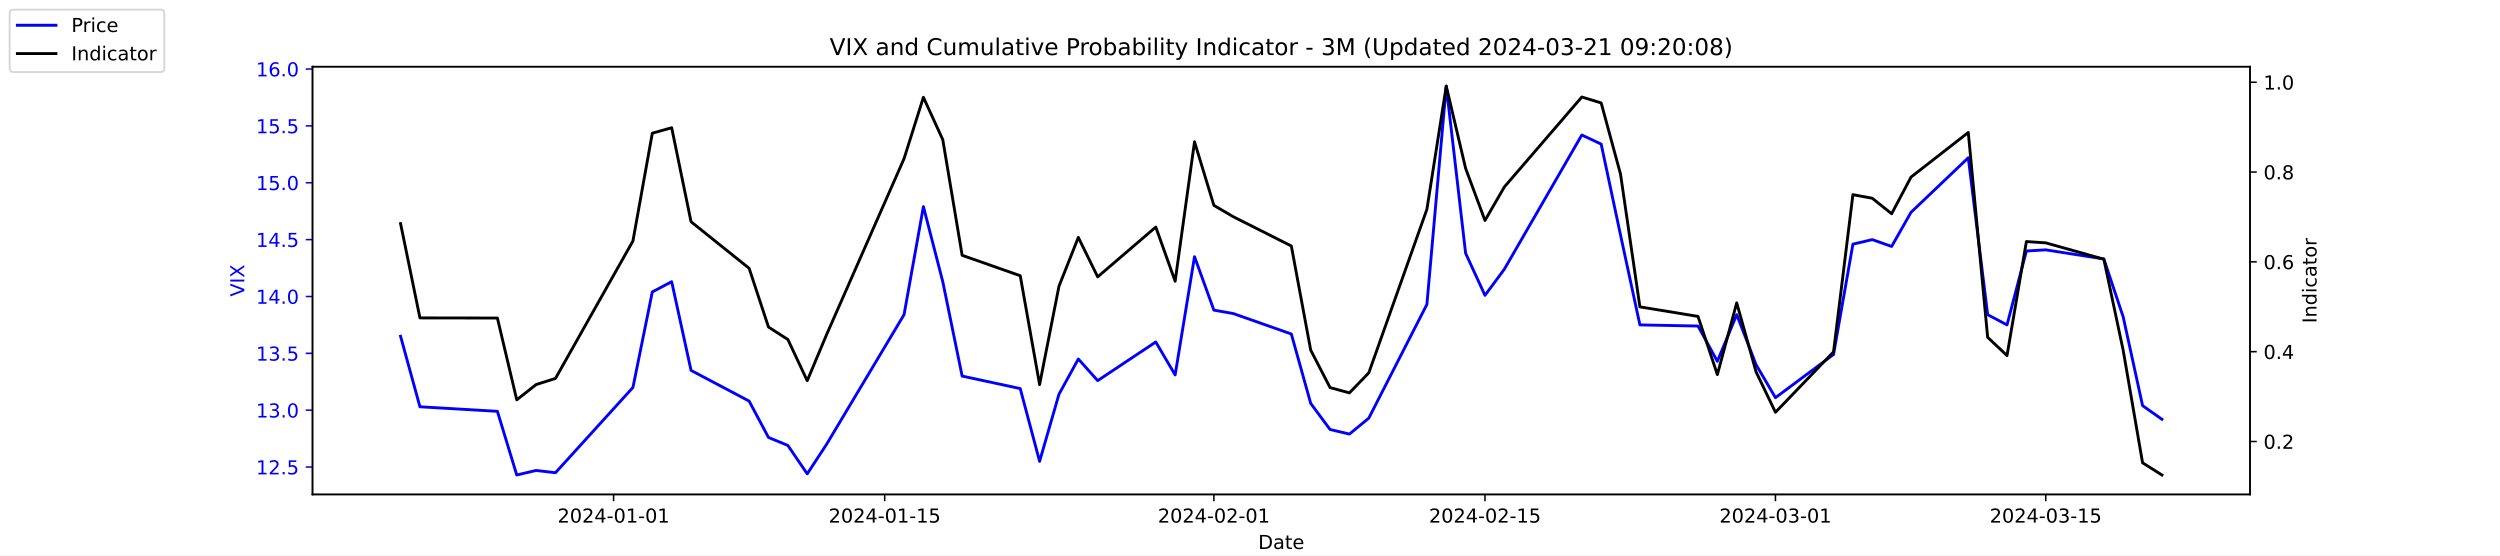
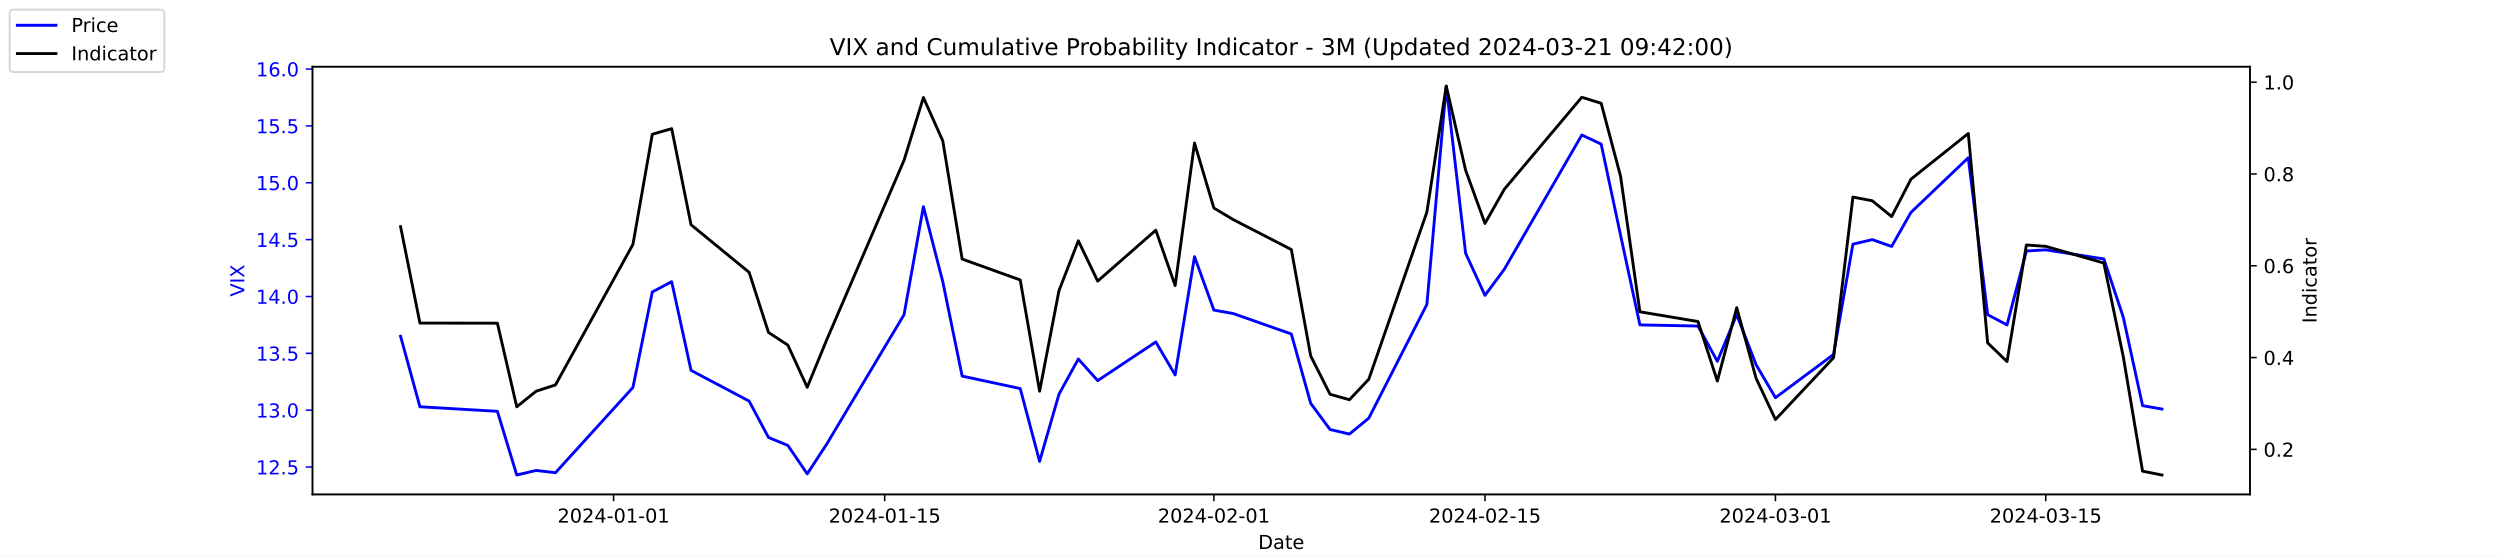
<svg xmlns="http://www.w3.org/2000/svg" xmlns:xlink="http://www.w3.org/1999/xlink" width="1296pt" height="288pt" viewBox="0 0 1296 288" version="1.1">
  <defs>
    <style type="text/css">*{stroke-linejoin: round; stroke-linecap: butt}</style>
  </defs>
  <g id="figure_1">
    <g id="patch_1">
      <path d="M 0 288  L 1296 288  L 1296 0  L 0 0  z " style="fill: #ffffff" />
    </g>
    <g id="axes_1">
      <g id="patch_2">
        <path d="M 162 256.32  L 1166.4 256.32  L 1166.4 34.56  L 162 34.56  z " style="fill: #ffffff" />
      </g>
      <g id="matplotlib.axis_1">
        <g id="xtick_1">
          <g id="line2d_1">
            <defs>
-               <path id="m953cff35b8" d="M 0 0  L 0 3.5  " style="stroke: #000000; stroke-width: 0.8" />
+               <path id="me29edd6272" d="M 0 0  L 0 3.5  " style="stroke: #000000; stroke-width: 0.8" />
            </defs>
            <g>
-               <use xlink:href="#m953cff35b8" x="318.079" y="256.32" style="stroke: #000000; stroke-width: 0.8" />
+               <use xlink:href="#me29edd6272" x="318.079" y="256.32" style="stroke: #000000; stroke-width: 0.8" />
            </g>
          </g>
          <g id="text_1">
            <g transform="translate(289.0209 270.9184) scale(0.1 -0.1)">
              <defs>
                <path id="DejaVuSans-32" d="M 1228 531  L 3431 531  L 3431 0  L 469 0  L 469 531  Q 828 903 1448 1529  Q 2069 2156 2228 2338  Q 2531 2678 2651 2914  Q 2772 3150 2772 3378  Q 2772 3750 2511 3984  Q 2250 4219 1831 4219  Q 1534 4219 1204 4116  Q 875 4013 500 3803  L 500 4441  Q 881 4594 1212 4672  Q 1544 4750 1819 4750  Q 2544 4750 2975 4387  Q 3406 4025 3406 3419  Q 3406 3131 3298 2873  Q 3191 2616 2906 2266  Q 2828 2175 2409 1742  Q 1991 1309 1228 531  z " transform="scale(0.015625)" />
                <path id="DejaVuSans-30" d="M 2034 4250  Q 1547 4250 1301 3770  Q 1056 3291 1056 2328  Q 1056 1369 1301 889  Q 1547 409 2034 409  Q 2525 409 2770 889  Q 3016 1369 3016 2328  Q 3016 3291 2770 3770  Q 2525 4250 2034 4250  z M 2034 4750  Q 2819 4750 3233 4129  Q 3647 3509 3647 2328  Q 3647 1150 3233 529  Q 2819 -91 2034 -91  Q 1250 -91 836 529  Q 422 1150 422 2328  Q 422 3509 836 4129  Q 1250 4750 2034 4750  z " transform="scale(0.015625)" />
                <path id="DejaVuSans-34" d="M 2419 4116  L 825 1625  L 2419 1625  L 2419 4116  z M 2253 4666  L 3047 4666  L 3047 1625  L 3713 1625  L 3713 1100  L 3047 1100  L 3047 0  L 2419 0  L 2419 1100  L 313 1100  L 313 1709  L 2253 4666  z " transform="scale(0.015625)" />
                <path id="DejaVuSans-2d" d="M 313 2009  L 1997 2009  L 1997 1497  L 313 1497  L 313 2009  z " transform="scale(0.015625)" />
                <path id="DejaVuSans-31" d="M 794 531  L 1825 531  L 1825 4091  L 703 3866  L 703 4441  L 1819 4666  L 2450 4666  L 2450 531  L 3481 531  L 3481 0  L 794 0  L 794 531  z " transform="scale(0.015625)" />
              </defs>
              <use xlink:href="#DejaVuSans-32" />
              <use xlink:href="#DejaVuSans-30" x="63.623" />
              <use xlink:href="#DejaVuSans-32" x="127.246" />
              <use xlink:href="#DejaVuSans-34" x="190.869" />
              <use xlink:href="#DejaVuSans-2d" x="254.492" />
              <use xlink:href="#DejaVuSans-30" x="290.576" />
              <use xlink:href="#DejaVuSans-31" x="354.199" />
              <use xlink:href="#DejaVuSans-2d" x="417.822" />
              <use xlink:href="#DejaVuSans-30" x="453.906" />
              <use xlink:href="#DejaVuSans-31" x="517.529" />
            </g>
          </g>
        </g>
        <g id="xtick_2">
          <g id="line2d_2">
            <g>
-               <use xlink:href="#m953cff35b8" x="458.619" y="256.32" style="stroke: #000000; stroke-width: 0.8" />
+               <use xlink:href="#me29edd6272" x="458.619" y="256.32" style="stroke: #000000; stroke-width: 0.8" />
            </g>
          </g>
          <g id="text_2">
            <g transform="translate(429.5608 270.9184) scale(0.1 -0.1)">
              <defs>
                <path id="DejaVuSans-35" d="M 691 4666  L 3169 4666  L 3169 4134  L 1269 4134  L 1269 2991  Q 1406 3038 1543 3061  Q 1681 3084 1819 3084  Q 2600 3084 3056 2656  Q 3513 2228 3513 1497  Q 3513 744 3044 326  Q 2575 -91 1722 -91  Q 1428 -91 1123 -41  Q 819 9 494 109  L 494 744  Q 775 591 1075 516  Q 1375 441 1709 441  Q 2250 441 2565 725  Q 2881 1009 2881 1497  Q 2881 1984 2565 2268  Q 2250 2553 1709 2553  Q 1456 2553 1204 2497  Q 953 2441 691 2322  L 691 4666  z " transform="scale(0.015625)" />
              </defs>
              <use xlink:href="#DejaVuSans-32" />
              <use xlink:href="#DejaVuSans-30" x="63.623" />
              <use xlink:href="#DejaVuSans-32" x="127.246" />
              <use xlink:href="#DejaVuSans-34" x="190.869" />
              <use xlink:href="#DejaVuSans-2d" x="254.492" />
              <use xlink:href="#DejaVuSans-30" x="290.576" />
              <use xlink:href="#DejaVuSans-31" x="354.199" />
              <use xlink:href="#DejaVuSans-2d" x="417.822" />
              <use xlink:href="#DejaVuSans-31" x="453.906" />
              <use xlink:href="#DejaVuSans-35" x="517.529" />
            </g>
          </g>
        </g>
        <g id="xtick_3">
          <g id="line2d_3">
            <g>
-               <use xlink:href="#m953cff35b8" x="629.274" y="256.32" style="stroke: #000000; stroke-width: 0.8" />
+               <use xlink:href="#me29edd6272" x="629.274" y="256.32" style="stroke: #000000; stroke-width: 0.8" />
            </g>
          </g>
          <g id="text_3">
            <g transform="translate(600.2164 270.9184) scale(0.1 -0.1)">
              <use xlink:href="#DejaVuSans-32" />
              <use xlink:href="#DejaVuSans-30" x="63.623" />
              <use xlink:href="#DejaVuSans-32" x="127.246" />
              <use xlink:href="#DejaVuSans-34" x="190.869" />
              <use xlink:href="#DejaVuSans-2d" x="254.492" />
              <use xlink:href="#DejaVuSans-30" x="290.576" />
              <use xlink:href="#DejaVuSans-32" x="354.199" />
              <use xlink:href="#DejaVuSans-2d" x="417.822" />
              <use xlink:href="#DejaVuSans-30" x="453.906" />
              <use xlink:href="#DejaVuSans-31" x="517.529" />
            </g>
          </g>
        </g>
        <g id="xtick_4">
          <g id="line2d_4">
            <g>
-               <use xlink:href="#m953cff35b8" x="769.814" y="256.32" style="stroke: #000000; stroke-width: 0.8" />
+               <use xlink:href="#me29edd6272" x="769.814" y="256.32" style="stroke: #000000; stroke-width: 0.8" />
            </g>
          </g>
          <g id="text_4">
            <g transform="translate(740.7562 270.9184) scale(0.1 -0.1)">
              <use xlink:href="#DejaVuSans-32" />
              <use xlink:href="#DejaVuSans-30" x="63.623" />
              <use xlink:href="#DejaVuSans-32" x="127.246" />
              <use xlink:href="#DejaVuSans-34" x="190.869" />
              <use xlink:href="#DejaVuSans-2d" x="254.492" />
              <use xlink:href="#DejaVuSans-30" x="290.576" />
              <use xlink:href="#DejaVuSans-32" x="354.199" />
              <use xlink:href="#DejaVuSans-2d" x="417.822" />
              <use xlink:href="#DejaVuSans-31" x="453.906" />
              <use xlink:href="#DejaVuSans-35" x="517.529" />
            </g>
          </g>
        </g>
        <g id="xtick_5">
          <g id="line2d_5">
            <g>
-               <use xlink:href="#m953cff35b8" x="920.392" y="256.32" style="stroke: #000000; stroke-width: 0.8" />
+               <use xlink:href="#me29edd6272" x="920.392" y="256.32" style="stroke: #000000; stroke-width: 0.8" />
            </g>
          </g>
          <g id="text_5">
            <g transform="translate(891.3347 270.9184) scale(0.1 -0.1)">
              <defs>
                <path id="DejaVuSans-33" d="M 2597 2516  Q 3050 2419 3304 2112  Q 3559 1806 3559 1356  Q 3559 666 3084 287  Q 2609 -91 1734 -91  Q 1441 -91 1130 -33  Q 819 25 488 141  L 488 750  Q 750 597 1062 519  Q 1375 441 1716 441  Q 2309 441 2620 675  Q 2931 909 2931 1356  Q 2931 1769 2642 2001  Q 2353 2234 1838 2234  L 1294 2234  L 1294 2753  L 1863 2753  Q 2328 2753 2575 2939  Q 2822 3125 2822 3475  Q 2822 3834 2567 4026  Q 2313 4219 1838 4219  Q 1578 4219 1281 4162  Q 984 4106 628 3988  L 628 4550  Q 988 4650 1302 4700  Q 1616 4750 1894 4750  Q 2613 4750 3031 4423  Q 3450 4097 3450 3541  Q 3450 3153 3228 2886  Q 3006 2619 2597 2516  z " transform="scale(0.015625)" />
              </defs>
              <use xlink:href="#DejaVuSans-32" />
              <use xlink:href="#DejaVuSans-30" x="63.623" />
              <use xlink:href="#DejaVuSans-32" x="127.246" />
              <use xlink:href="#DejaVuSans-34" x="190.869" />
              <use xlink:href="#DejaVuSans-2d" x="254.492" />
              <use xlink:href="#DejaVuSans-30" x="290.576" />
              <use xlink:href="#DejaVuSans-33" x="354.199" />
              <use xlink:href="#DejaVuSans-2d" x="417.822" />
              <use xlink:href="#DejaVuSans-30" x="453.906" />
              <use xlink:href="#DejaVuSans-31" x="517.529" />
            </g>
          </g>
        </g>
        <g id="xtick_6">
          <g id="line2d_6">
            <g>
-               <use xlink:href="#m953cff35b8" x="1060.514" y="256.32" style="stroke: #000000; stroke-width: 0.8" />
+               <use xlink:href="#me29edd6272" x="1060.514" y="256.32" style="stroke: #000000; stroke-width: 0.8" />
            </g>
          </g>
          <g id="text_6">
            <g transform="translate(1031.456 270.9184) scale(0.1 -0.1)">
              <use xlink:href="#DejaVuSans-32" />
              <use xlink:href="#DejaVuSans-30" x="63.623" />
              <use xlink:href="#DejaVuSans-32" x="127.246" />
              <use xlink:href="#DejaVuSans-34" x="190.869" />
              <use xlink:href="#DejaVuSans-2d" x="254.492" />
              <use xlink:href="#DejaVuSans-30" x="290.576" />
              <use xlink:href="#DejaVuSans-33" x="354.199" />
              <use xlink:href="#DejaVuSans-2d" x="417.822" />
              <use xlink:href="#DejaVuSans-31" x="453.906" />
              <use xlink:href="#DejaVuSans-35" x="517.529" />
            </g>
          </g>
        </g>
        <g id="text_7">
          <g transform="translate(652.2492 284.5966) scale(0.1 -0.1)">
            <defs>
              <path id="DejaVuSans-44" d="M 1259 4147  L 1259 519  L 2022 519  Q 2988 519 3436 956  Q 3884 1394 3884 2338  Q 3884 3275 3436 3711  Q 2988 4147 2022 4147  L 1259 4147  z M 628 4666  L 1925 4666  Q 3281 4666 3915 4102  Q 4550 3538 4550 2338  Q 4550 1131 3912 565  Q 3275 0 1925 0  L 628 0  L 628 4666  z " transform="scale(0.015625)" />
              <path id="DejaVuSans-61" d="M 2194 1759  Q 1497 1759 1228 1600  Q 959 1441 959 1056  Q 959 750 1161 570  Q 1363 391 1709 391  Q 2188 391 2477 730  Q 2766 1069 2766 1631  L 2766 1759  L 2194 1759  z M 3341 1997  L 3341 0  L 2766 0  L 2766 531  Q 2569 213 2275 61  Q 1981 -91 1556 -91  Q 1019 -91 701 211  Q 384 513 384 1019  Q 384 1609 779 1909  Q 1175 2209 1959 2209  L 2766 2209  L 2766 2266  Q 2766 2663 2505 2880  Q 2244 3097 1772 3097  Q 1472 3097 1187 3025  Q 903 2953 641 2809  L 641 3341  Q 956 3463 1253 3523  Q 1550 3584 1831 3584  Q 2591 3584 2966 3190  Q 3341 2797 3341 1997  z " transform="scale(0.015625)" />
              <path id="DejaVuSans-74" d="M 1172 4494  L 1172 3500  L 2356 3500  L 2356 3053  L 1172 3053  L 1172 1153  Q 1172 725 1289 603  Q 1406 481 1766 481  L 2356 481  L 2356 0  L 1766 0  Q 1100 0 847 248  Q 594 497 594 1153  L 594 3053  L 172 3053  L 172 3500  L 594 3500  L 594 4494  L 1172 4494  z " transform="scale(0.015625)" />
              <path id="DejaVuSans-65" d="M 3597 1894  L 3597 1613  L 953 1613  Q 991 1019 1311 708  Q 1631 397 2203 397  Q 2534 397 2845 478  Q 3156 559 3463 722  L 3463 178  Q 3153 47 2828 -22  Q 2503 -91 2169 -91  Q 1331 -91 842 396  Q 353 884 353 1716  Q 353 2575 817 3079  Q 1281 3584 2069 3584  Q 2775 3584 3186 3129  Q 3597 2675 3597 1894  z M 3022 2063  Q 3016 2534 2758 2815  Q 2500 3097 2075 3097  Q 1594 3097 1305 2825  Q 1016 2553 972 2059  L 3022 2063  z " transform="scale(0.015625)" />
            </defs>
            <use xlink:href="#DejaVuSans-44" />
            <use xlink:href="#DejaVuSans-61" x="77.002" />
            <use xlink:href="#DejaVuSans-74" x="138.281" />
            <use xlink:href="#DejaVuSans-65" x="177.49" />
          </g>
        </g>
      </g>
      <g id="matplotlib.axis_2">
        <g id="ytick_1">
          <g id="line2d_7">
            <defs>
-               <path id="mdbc62cda17" d="M 0 0  L -3.5 0  " style="stroke: #0000ff; stroke-width: 0.8" />
+               <path id="mc5db7ce565" d="M 0 0  L -3.5 0  " style="stroke: #0000ff; stroke-width: 0.8" />
            </defs>
            <g>
-               <use xlink:href="#mdbc62cda17" x="162" y="242.114" style="fill: #0000ff; stroke: #0000ff; stroke-width: 0.8" />
+               <use xlink:href="#mc5db7ce565" x="162" y="242.114" style="fill: #0000ff; stroke: #0000ff; stroke-width: 0.8" />
            </g>
          </g>
          <g id="text_8">
            <g style="fill: #0000ff" transform="translate(132.7344 245.9129) scale(0.1 -0.1)">
              <defs>
                <path id="DejaVuSans-2e" d="M 684 794  L 1344 794  L 1344 0  L 684 0  L 684 794  z " transform="scale(0.015625)" />
              </defs>
              <use xlink:href="#DejaVuSans-31" />
              <use xlink:href="#DejaVuSans-32" x="63.623" />
              <use xlink:href="#DejaVuSans-2e" x="127.246" />
              <use xlink:href="#DejaVuSans-35" x="159.033" />
            </g>
          </g>
        </g>
        <g id="ytick_2">
          <g id="line2d_8">
            <g>
-               <use xlink:href="#mdbc62cda17" x="162" y="212.64" style="fill: #0000ff; stroke: #0000ff; stroke-width: 0.8" />
+               <use xlink:href="#mc5db7ce565" x="162" y="212.64" style="fill: #0000ff; stroke: #0000ff; stroke-width: 0.8" />
            </g>
          </g>
          <g id="text_9">
            <g style="fill: #0000ff" transform="translate(132.7344 216.4392) scale(0.1 -0.1)">
              <use xlink:href="#DejaVuSans-31" />
              <use xlink:href="#DejaVuSans-33" x="63.623" />
              <use xlink:href="#DejaVuSans-2e" x="127.246" />
              <use xlink:href="#DejaVuSans-30" x="159.033" />
            </g>
          </g>
        </g>
        <g id="ytick_3">
          <g id="line2d_9">
            <g>
-               <use xlink:href="#mdbc62cda17" x="162" y="183.166" style="fill: #0000ff; stroke: #0000ff; stroke-width: 0.8" />
+               <use xlink:href="#mc5db7ce565" x="162" y="183.166" style="fill: #0000ff; stroke: #0000ff; stroke-width: 0.8" />
            </g>
          </g>
          <g id="text_10">
            <g style="fill: #0000ff" transform="translate(132.7344 186.9656) scale(0.1 -0.1)">
              <use xlink:href="#DejaVuSans-31" />
              <use xlink:href="#DejaVuSans-33" x="63.623" />
              <use xlink:href="#DejaVuSans-2e" x="127.246" />
              <use xlink:href="#DejaVuSans-35" x="159.033" />
            </g>
          </g>
        </g>
        <g id="ytick_4">
          <g id="line2d_10">
            <g>
-               <use xlink:href="#mdbc62cda17" x="162" y="153.693" style="fill: #0000ff; stroke: #0000ff; stroke-width: 0.8" />
+               <use xlink:href="#mc5db7ce565" x="162" y="153.693" style="fill: #0000ff; stroke: #0000ff; stroke-width: 0.8" />
            </g>
          </g>
          <g id="text_11">
            <g style="fill: #0000ff" transform="translate(132.7344 157.4919) scale(0.1 -0.1)">
              <use xlink:href="#DejaVuSans-31" />
              <use xlink:href="#DejaVuSans-34" x="63.623" />
              <use xlink:href="#DejaVuSans-2e" x="127.246" />
              <use xlink:href="#DejaVuSans-30" x="159.033" />
            </g>
          </g>
        </g>
        <g id="ytick_5">
          <g id="line2d_11">
            <g>
-               <use xlink:href="#mdbc62cda17" x="162" y="124.219" style="fill: #0000ff; stroke: #0000ff; stroke-width: 0.8" />
+               <use xlink:href="#mc5db7ce565" x="162" y="124.219" style="fill: #0000ff; stroke: #0000ff; stroke-width: 0.8" />
            </g>
          </g>
          <g id="text_12">
            <g style="fill: #0000ff" transform="translate(132.7344 128.0182) scale(0.1 -0.1)">
              <use xlink:href="#DejaVuSans-31" />
              <use xlink:href="#DejaVuSans-34" x="63.623" />
              <use xlink:href="#DejaVuSans-2e" x="127.246" />
              <use xlink:href="#DejaVuSans-35" x="159.033" />
            </g>
          </g>
        </g>
        <g id="ytick_6">
          <g id="line2d_12">
            <g>
-               <use xlink:href="#mdbc62cda17" x="162" y="94.745" style="fill: #0000ff; stroke: #0000ff; stroke-width: 0.8" />
+               <use xlink:href="#mc5db7ce565" x="162" y="94.745" style="fill: #0000ff; stroke: #0000ff; stroke-width: 0.8" />
            </g>
          </g>
          <g id="text_13">
            <g style="fill: #0000ff" transform="translate(132.7344 98.5445) scale(0.1 -0.1)">
              <use xlink:href="#DejaVuSans-31" />
              <use xlink:href="#DejaVuSans-35" x="63.623" />
              <use xlink:href="#DejaVuSans-2e" x="127.246" />
              <use xlink:href="#DejaVuSans-30" x="159.033" />
            </g>
          </g>
        </g>
        <g id="ytick_7">
          <g id="line2d_13">
            <g>
-               <use xlink:href="#mdbc62cda17" x="162" y="65.272" style="fill: #0000ff; stroke: #0000ff; stroke-width: 0.8" />
+               <use xlink:href="#mc5db7ce565" x="162" y="65.272" style="fill: #0000ff; stroke: #0000ff; stroke-width: 0.8" />
            </g>
          </g>
          <g id="text_14">
            <g style="fill: #0000ff" transform="translate(132.7344 69.07082) scale(0.1 -0.1)">
              <use xlink:href="#DejaVuSans-31" />
              <use xlink:href="#DejaVuSans-35" x="63.623" />
              <use xlink:href="#DejaVuSans-2e" x="127.246" />
              <use xlink:href="#DejaVuSans-35" x="159.033" />
            </g>
          </g>
        </g>
        <g id="ytick_8">
          <g id="line2d_14">
            <g>
-               <use xlink:href="#mdbc62cda17" x="162" y="35.798" style="fill: #0000ff; stroke: #0000ff; stroke-width: 0.8" />
+               <use xlink:href="#mc5db7ce565" x="162" y="35.798" style="fill: #0000ff; stroke: #0000ff; stroke-width: 0.8" />
            </g>
          </g>
          <g id="text_15">
            <g style="fill: #0000ff" transform="translate(132.7344 39.59714) scale(0.1 -0.1)">
              <defs>
                <path id="DejaVuSans-36" d="M 2113 2584  Q 1688 2584 1439 2293  Q 1191 2003 1191 1497  Q 1191 994 1439 701  Q 1688 409 2113 409  Q 2538 409 2786 701  Q 3034 994 3034 1497  Q 3034 2003 2786 2293  Q 2538 2584 2113 2584  z M 3366 4563  L 3366 3988  Q 3128 4100 2886 4159  Q 2644 4219 2406 4219  Q 1781 4219 1451 3797  Q 1122 3375 1075 2522  Q 1259 2794 1537 2939  Q 1816 3084 2150 3084  Q 2853 3084 3261 2657  Q 3669 2231 3669 1497  Q 3669 778 3244 343  Q 2819 -91 2113 -91  Q 1303 -91 875 529  Q 447 1150 447 2328  Q 447 3434 972 4092  Q 1497 4750 2381 4750  Q 2619 4750 2861 4703  Q 3103 4656 3366 4563  z " transform="scale(0.015625)" />
              </defs>
              <use xlink:href="#DejaVuSans-31" />
              <use xlink:href="#DejaVuSans-36" x="63.623" />
              <use xlink:href="#DejaVuSans-2e" x="127.246" />
              <use xlink:href="#DejaVuSans-30" x="159.033" />
            </g>
          </g>
        </g>
        <g id="text_16">
          <g style="fill: #0000ff" transform="translate(126.6547 153.7603) rotate(-90) scale(0.1 -0.1)">
            <defs>
              <path id="DejaVuSans-56" d="M 1831 0  L 50 4666  L 709 4666  L 2188 738  L 3669 4666  L 4325 4666  L 2547 0  L 1831 0  z " transform="scale(0.015625)" />
              <path id="DejaVuSans-49" d="M 628 4666  L 1259 4666  L 1259 0  L 628 0  L 628 4666  z " transform="scale(0.015625)" />
              <path id="DejaVuSans-58" d="M 403 4666  L 1081 4666  L 2241 2931  L 3406 4666  L 4084 4666  L 2584 2425  L 4184 0  L 3506 0  L 2194 1984  L 872 0  L 191 0  L 1856 2491  L 403 4666  z " transform="scale(0.015625)" />
            </defs>
            <use xlink:href="#DejaVuSans-56" />
            <use xlink:href="#DejaVuSans-49" x="68.408" />
            <use xlink:href="#DejaVuSans-58" x="97.9" />
          </g>
        </g>
      </g>
      <g id="line2d_15">
-         <path d="M 207.655 174.324  L 217.693 210.872  L 257.847 213.23  L 267.886 246.24  L 277.924 243.882  L 287.963 245.061  L 328.117 200.851  L 338.156 151.335  L 348.194 146.029  L 358.233 192.008  L 388.349 207.924  L 398.387 226.787  L 408.426 230.914  L 418.464 245.651  L 428.503 230.324  L 468.657 163.124  L 478.696 107.124  L 488.734 146.029  L 498.773 194.956  L 528.889 201.44  L 538.927 239.166  L 548.966 204.387  L 559.004 186.114  L 569.043 197.314  L 599.158 177.272  L 609.197 194.366  L 619.236 133.061  L 629.274 160.766  L 639.313 162.535  L 669.428 173.145  L 679.467 209.103  L 689.506 222.661  L 699.544 225.019  L 709.583 216.766  L 739.698 157.819  L 749.737 44.64  L 759.775 131.293  L 769.814 153.103  L 779.853 139.545  L 820.007 69.987  L 830.045 74.703  L 840.084 121.861  L 850.123 168.429  L 880.238 169.019  L 890.277 187.293  L 900.315 163.124  L 910.354 189.061  L 920.392 206.156  L 950.508 183.756  L 960.547 126.577  L 970.585 124.219  L 980.624 127.756  L 990.662 110.072  L 1020.36 81.777  L 1030.398 163.124  L 1040.437 168.429  L 1050.476 130.114  L 1060.514 129.524  L 1090.63 134.24  L 1100.668 164.303  L 1110.707 210.282  L 1120.745 217.356  " clip-path="url(#pef4abe3566)" style="fill: none; stroke: #0000ff; stroke-width: 1.5; stroke-linecap: square" />
+         <path d="M 207.655 174.324  L 217.693 210.872  L 257.847 213.23  L 267.886 246.24  L 277.924 243.882  L 287.963 245.061  L 328.117 200.851  L 338.156 151.335  L 348.194 146.029  L 358.233 192.008  L 388.349 207.924  L 398.387 226.787  L 408.426 230.914  L 418.464 245.651  L 428.503 230.324  L 468.657 163.124  L 478.696 107.124  L 488.734 146.029  L 498.773 194.956  L 528.889 201.44  L 538.927 239.166  L 548.966 204.387  L 559.004 186.114  L 569.043 197.314  L 599.158 177.272  L 609.197 194.366  L 619.236 133.061  L 629.274 160.766  L 639.313 162.535  L 669.428 173.145  L 679.467 209.103  L 689.506 222.661  L 699.544 225.019  L 709.583 216.766  L 739.698 157.819  L 749.737 44.64  L 759.775 131.293  L 769.814 153.103  L 779.853 139.545  L 820.007 69.987  L 830.045 74.703  L 840.084 121.861  L 850.123 168.429  L 880.238 169.019  L 890.277 187.293  L 900.315 163.124  L 910.354 189.061  L 920.392 206.156  L 950.508 183.756  L 960.547 126.577  L 970.585 124.219  L 980.624 127.756  L 990.662 110.072  L 1020.36 81.777  L 1030.398 163.124  L 1040.437 168.429  L 1050.476 130.114  L 1060.514 129.524  L 1090.63 134.24  L 1100.668 164.303  L 1110.707 210.282  L 1120.745 212.051  " clip-path="url(#pea972828c4)" style="fill: none; stroke: #0000ff; stroke-width: 1.5; stroke-linecap: square" />
      </g>
      <g id="patch_3">
        <path d="M 162 256.32  L 162 34.56  " style="fill: none; stroke: #000000; stroke-width: 0.8; stroke-linejoin: miter; stroke-linecap: square" />
      </g>
      <g id="patch_4">
        <path d="M 1166.4 256.32  L 1166.4 34.56  " style="fill: none; stroke: #000000; stroke-width: 0.8; stroke-linejoin: miter; stroke-linecap: square" />
      </g>
      <g id="patch_5">
        <path d="M 162 256.32  L 1166.4 256.32  " style="fill: none; stroke: #000000; stroke-width: 0.8; stroke-linejoin: miter; stroke-linecap: square" />
      </g>
      <g id="patch_6">
        <path d="M 162 34.56  L 1166.4 34.56  " style="fill: none; stroke: #000000; stroke-width: 0.8; stroke-linejoin: miter; stroke-linecap: square" />
      </g>
    </g>
    <g id="axes_2">
      <g id="matplotlib.axis_3">
        <g id="ytick_9">
          <g id="line2d_16">
            <defs>
-               <path id="m666e94362b" d="M 0 0  L 3.5 0  " style="stroke: #000000; stroke-width: 0.8" />
+               <path id="m095b5a28fb" d="M 0 0  L 3.5 0  " style="stroke: #000000; stroke-width: 0.8" />
            </defs>
            <g>
-               <use xlink:href="#m666e94362b" x="1166.4" y="228.861" style="stroke: #000000; stroke-width: 0.8" />
+               <use xlink:href="#m095b5a28fb" x="1166.4" y="232.96" style="stroke: #000000; stroke-width: 0.8" />
            </g>
          </g>
          <g id="text_17">
-             <g transform="translate(1173.4 232.6604) scale(0.1 -0.1)">
+             <g transform="translate(1173.4 236.759) scale(0.1 -0.1)">
              <use xlink:href="#DejaVuSans-30" />
              <use xlink:href="#DejaVuSans-2e" x="63.623" />
              <use xlink:href="#DejaVuSans-32" x="95.41" />
            </g>
          </g>
        </g>
        <g id="ytick_10">
          <g id="line2d_17">
            <g>
-               <use xlink:href="#m666e94362b" x="1166.4" y="182.303" style="stroke: #000000; stroke-width: 0.8" />
+               <use xlink:href="#m095b5a28fb" x="1166.4" y="185.365" style="stroke: #000000; stroke-width: 0.8" />
            </g>
          </g>
          <g id="text_18">
-             <g transform="translate(1173.4 186.1018) scale(0.1 -0.1)">
+             <g transform="translate(1173.4 189.1645) scale(0.1 -0.1)">
              <use xlink:href="#DejaVuSans-30" />
              <use xlink:href="#DejaVuSans-2e" x="63.623" />
              <use xlink:href="#DejaVuSans-34" x="95.41" />
            </g>
          </g>
        </g>
        <g id="ytick_11">
          <g id="line2d_18">
            <g>
-               <use xlink:href="#m666e94362b" x="1166.4" y="135.744" style="stroke: #000000; stroke-width: 0.8" />
+               <use xlink:href="#m095b5a28fb" x="1166.4" y="137.771" style="stroke: #000000; stroke-width: 0.8" />
            </g>
          </g>
          <g id="text_19">
-             <g transform="translate(1173.4 139.5431) scale(0.1 -0.1)">
+             <g transform="translate(1173.4 141.57) scale(0.1 -0.1)">
              <use xlink:href="#DejaVuSans-30" />
              <use xlink:href="#DejaVuSans-2e" x="63.623" />
              <use xlink:href="#DejaVuSans-36" x="95.41" />
            </g>
          </g>
        </g>
        <g id="ytick_12">
          <g id="line2d_19">
            <g>
-               <use xlink:href="#m666e94362b" x="1166.4" y="89.185" style="stroke: #000000; stroke-width: 0.8" />
+               <use xlink:href="#m095b5a28fb" x="1166.4" y="90.176" style="stroke: #000000; stroke-width: 0.8" />
            </g>
          </g>
          <g id="text_20">
-             <g transform="translate(1173.4 92.98443) scale(0.1 -0.1)">
+             <g transform="translate(1173.4 93.97548) scale(0.1 -0.1)">
              <defs>
                <path id="DejaVuSans-38" d="M 2034 2216  Q 1584 2216 1326 1975  Q 1069 1734 1069 1313  Q 1069 891 1326 650  Q 1584 409 2034 409  Q 2484 409 2743 651  Q 3003 894 3003 1313  Q 3003 1734 2745 1975  Q 2488 2216 2034 2216  z M 1403 2484  Q 997 2584 770 2862  Q 544 3141 544 3541  Q 544 4100 942 4425  Q 1341 4750 2034 4750  Q 2731 4750 3128 4425  Q 3525 4100 3525 3541  Q 3525 3141 3298 2862  Q 3072 2584 2669 2484  Q 3125 2378 3379 2068  Q 3634 1759 3634 1313  Q 3634 634 3220 271  Q 2806 -91 2034 -91  Q 1263 -91 848 271  Q 434 634 434 1313  Q 434 1759 690 2068  Q 947 2378 1403 2484  z M 1172 3481  Q 1172 3119 1398 2916  Q 1625 2713 2034 2713  Q 2441 2713 2670 2916  Q 2900 3119 2900 3481  Q 2900 3844 2670 4047  Q 2441 4250 2034 4250  Q 1625 4250 1398 4047  Q 1172 3844 1172 3481  z " transform="scale(0.015625)" />
              </defs>
              <use xlink:href="#DejaVuSans-30" />
              <use xlink:href="#DejaVuSans-2e" x="63.623" />
              <use xlink:href="#DejaVuSans-38" x="95.41" />
            </g>
          </g>
        </g>
        <g id="ytick_13">
          <g id="line2d_20">
            <g>
-               <use xlink:href="#m666e94362b" x="1166.4" y="42.627" style="stroke: #000000; stroke-width: 0.8" />
+               <use xlink:href="#m095b5a28fb" x="1166.4" y="42.582" style="stroke: #000000; stroke-width: 0.8" />
            </g>
          </g>
          <g id="text_21">
-             <g transform="translate(1173.4 46.42577) scale(0.1 -0.1)">
+             <g transform="translate(1173.4 46.38097) scale(0.1 -0.1)">
              <use xlink:href="#DejaVuSans-31" />
              <use xlink:href="#DejaVuSans-2e" x="63.623" />
              <use xlink:href="#DejaVuSans-30" x="95.41" />
            </g>
          </g>
        </g>
        <g id="text_22">
          <g transform="translate(1200.902 167.5353) rotate(-90) scale(0.1 -0.1)">
            <defs>
              <path id="DejaVuSans-6e" d="M 3513 2113  L 3513 0  L 2938 0  L 2938 2094  Q 2938 2591 2744 2837  Q 2550 3084 2163 3084  Q 1697 3084 1428 2787  Q 1159 2491 1159 1978  L 1159 0  L 581 0  L 581 3500  L 1159 3500  L 1159 2956  Q 1366 3272 1645 3428  Q 1925 3584 2291 3584  Q 2894 3584 3203 3211  Q 3513 2838 3513 2113  z " transform="scale(0.015625)" />
              <path id="DejaVuSans-64" d="M 2906 2969  L 2906 4863  L 3481 4863  L 3481 0  L 2906 0  L 2906 525  Q 2725 213 2448 61  Q 2172 -91 1784 -91  Q 1150 -91 751 415  Q 353 922 353 1747  Q 353 2572 751 3078  Q 1150 3584 1784 3584  Q 2172 3584 2448 3432  Q 2725 3281 2906 2969  z M 947 1747  Q 947 1113 1208 752  Q 1469 391 1925 391  Q 2381 391 2643 752  Q 2906 1113 2906 1747  Q 2906 2381 2643 2742  Q 2381 3103 1925 3103  Q 1469 3103 1208 2742  Q 947 2381 947 1747  z " transform="scale(0.015625)" />
              <path id="DejaVuSans-69" d="M 603 3500  L 1178 3500  L 1178 0  L 603 0  L 603 3500  z M 603 4863  L 1178 4863  L 1178 4134  L 603 4134  L 603 4863  z " transform="scale(0.015625)" />
              <path id="DejaVuSans-63" d="M 3122 3366  L 3122 2828  Q 2878 2963 2633 3030  Q 2388 3097 2138 3097  Q 1578 3097 1268 2742  Q 959 2388 959 1747  Q 959 1106 1268 751  Q 1578 397 2138 397  Q 2388 397 2633 464  Q 2878 531 3122 666  L 3122 134  Q 2881 22 2623 -34  Q 2366 -91 2075 -91  Q 1284 -91 818 406  Q 353 903 353 1747  Q 353 2603 823 3093  Q 1294 3584 2113 3584  Q 2378 3584 2631 3529  Q 2884 3475 3122 3366  z " transform="scale(0.015625)" />
              <path id="DejaVuSans-6f" d="M 1959 3097  Q 1497 3097 1228 2736  Q 959 2375 959 1747  Q 959 1119 1226 758  Q 1494 397 1959 397  Q 2419 397 2687 759  Q 2956 1122 2956 1747  Q 2956 2369 2687 2733  Q 2419 3097 1959 3097  z M 1959 3584  Q 2709 3584 3137 3096  Q 3566 2609 3566 1747  Q 3566 888 3137 398  Q 2709 -91 1959 -91  Q 1206 -91 779 398  Q 353 888 353 1747  Q 353 2609 779 3096  Q 1206 3584 1959 3584  z " transform="scale(0.015625)" />
              <path id="DejaVuSans-72" d="M 2631 2963  Q 2534 3019 2420 3045  Q 2306 3072 2169 3072  Q 1681 3072 1420 2755  Q 1159 2438 1159 1844  L 1159 0  L 581 0  L 581 3500  L 1159 3500  L 1159 2956  Q 1341 3275 1631 3429  Q 1922 3584 2338 3584  Q 2397 3584 2469 3576  Q 2541 3569 2628 3553  L 2631 2963  z " transform="scale(0.015625)" />
            </defs>
            <use xlink:href="#DejaVuSans-49" />
            <use xlink:href="#DejaVuSans-6e" x="29.492" />
            <use xlink:href="#DejaVuSans-64" x="92.871" />
            <use xlink:href="#DejaVuSans-69" x="156.348" />
            <use xlink:href="#DejaVuSans-63" x="184.131" />
            <use xlink:href="#DejaVuSans-61" x="239.111" />
            <use xlink:href="#DejaVuSans-74" x="300.391" />
            <use xlink:href="#DejaVuSans-6f" x="339.6" />
            <use xlink:href="#DejaVuSans-72" x="400.781" />
          </g>
        </g>
      </g>
      <g id="line2d_21">
-         <path d="M 207.655 115.906  L 217.693 164.809  L 257.847 164.871  L 267.886 207.267  L 277.924 199.363  L 287.963 196.174  L 328.117 124.909  L 338.156 69.054  L 348.194 66.216  L 358.233 114.944  L 388.349 139.088  L 398.387 169.556  L 408.426 175.985  L 418.464 197.367  L 428.503 173.453  L 468.657 82.25  L 478.696 50.431  L 488.734 72.403  L 498.773 132.345  L 528.889 142.945  L 538.927 199.363  L 548.966 148.397  L 559.004 123.071  L 569.043 143.524  L 599.158 117.707  L 609.197 145.787  L 619.236 73.504  L 629.274 106.471  L 639.313 112.335  L 669.428 127.52  L 679.467 181.495  L 689.506 200.923  L 699.544 203.676  L 709.583 193.281  L 739.698 108.53  L 749.737 44.64  L 759.775 87.294  L 769.814 114.286  L 779.853 96.915  L 820.007 50.293  L 830.045 53.356  L 840.084 90.298  L 850.123 159.085  L 880.238 164.036  L 890.277 194.203  L 900.315 157.012  L 910.354 192.791  L 920.392 213.729  L 950.508 182.391  L 960.547 100.91  L 970.585 102.777  L 980.624 110.806  L 990.662 91.81  L 1020.36 68.668  L 1030.398 174.857  L 1040.437 184.334  L 1050.476 125.227  L 1060.514 125.892  L 1090.63 134.368  L 1100.668 181.671  L 1110.707 239.913  L 1120.745 246.24  " clip-path="url(#pef4abe3566)" style="fill: none; stroke: #000000; stroke-width: 1.5; stroke-linecap: square" />
+         <path d="M 207.655 117.492  L 217.693 167.482  L 257.847 167.546  L 267.886 210.885  L 277.924 202.805  L 287.963 199.545  L 328.117 126.695  L 338.156 69.597  L 348.194 66.696  L 358.233 116.509  L 388.349 141.189  L 398.387 172.335  L 408.426 178.907  L 418.464 200.765  L 428.503 176.318  L 468.657 83.087  L 478.696 50.56  L 488.734 73.021  L 498.773 134.296  L 528.889 145.132  L 538.927 202.805  L 548.966 150.706  L 559.004 124.816  L 569.043 145.724  L 599.158 119.332  L 609.197 148.038  L 619.236 74.146  L 629.274 107.846  L 639.313 113.841  L 669.428 129.364  L 679.467 184.54  L 689.506 204.4  L 699.544 207.215  L 709.583 196.588  L 739.698 109.951  L 749.737 44.64  L 759.775 88.243  L 769.814 115.835  L 779.853 98.078  L 820.007 50.419  L 830.045 53.55  L 840.084 91.314  L 850.123 161.631  L 880.238 166.693  L 890.277 197.53  L 900.315 159.512  L 910.354 196.087  L 920.392 217.49  L 950.508 185.456  L 960.547 102.162  L 970.585 104.07  L 980.624 112.278  L 990.662 92.86  L 1020.36 69.203  L 1030.398 177.755  L 1040.437 187.442  L 1050.476 127.02  L 1060.514 127.699  L 1090.63 136.364  L 1100.668 184.72  L 1110.707 244.258  L 1120.745 246.24  " clip-path="url(#pea972828c4)" style="fill: none; stroke: #000000; stroke-width: 1.5; stroke-linecap: square" />
      </g>
      <g id="patch_7">
        <path d="M 162 256.32  L 162 34.56  " style="fill: none; stroke: #000000; stroke-width: 0.8; stroke-linejoin: miter; stroke-linecap: square" />
      </g>
      <g id="patch_8">
        <path d="M 1166.4 256.32  L 1166.4 34.56  " style="fill: none; stroke: #000000; stroke-width: 0.8; stroke-linejoin: miter; stroke-linecap: square" />
      </g>
      <g id="patch_9">
        <path d="M 162 256.32  L 1166.4 256.32  " style="fill: none; stroke: #000000; stroke-width: 0.8; stroke-linejoin: miter; stroke-linecap: square" />
      </g>
      <g id="patch_10">
        <path d="M 162 34.56  L 1166.4 34.56  " style="fill: none; stroke: #000000; stroke-width: 0.8; stroke-linejoin: miter; stroke-linecap: square" />
      </g>
      <g id="text_23">
        <g transform="translate(430.0941 28.56) scale(0.12 -0.12)">
          <defs>
            <path id="DejaVuSans-20" transform="scale(0.015625)" />
            <path id="DejaVuSans-43" d="M 4122 4306  L 4122 3641  Q 3803 3938 3442 4084  Q 3081 4231 2675 4231  Q 1875 4231 1450 3742  Q 1025 3253 1025 2328  Q 1025 1406 1450 917  Q 1875 428 2675 428  Q 3081 428 3442 575  Q 3803 722 4122 1019  L 4122 359  Q 3791 134 3420 21  Q 3050 -91 2638 -91  Q 1578 -91 968 557  Q 359 1206 359 2328  Q 359 3453 968 4101  Q 1578 4750 2638 4750  Q 3056 4750 3426 4639  Q 3797 4528 4122 4306  z " transform="scale(0.015625)" />
            <path id="DejaVuSans-75" d="M 544 1381  L 544 3500  L 1119 3500  L 1119 1403  Q 1119 906 1312 657  Q 1506 409 1894 409  Q 2359 409 2629 706  Q 2900 1003 2900 1516  L 2900 3500  L 3475 3500  L 3475 0  L 2900 0  L 2900 538  Q 2691 219 2414 64  Q 2138 -91 1772 -91  Q 1169 -91 856 284  Q 544 659 544 1381  z M 1991 3584  L 1991 3584  z " transform="scale(0.015625)" />
            <path id="DejaVuSans-6d" d="M 3328 2828  Q 3544 3216 3844 3400  Q 4144 3584 4550 3584  Q 5097 3584 5394 3201  Q 5691 2819 5691 2113  L 5691 0  L 5113 0  L 5113 2094  Q 5113 2597 4934 2840  Q 4756 3084 4391 3084  Q 3944 3084 3684 2787  Q 3425 2491 3425 1978  L 3425 0  L 2847 0  L 2847 2094  Q 2847 2600 2669 2842  Q 2491 3084 2119 3084  Q 1678 3084 1418 2786  Q 1159 2488 1159 1978  L 1159 0  L 581 0  L 581 3500  L 1159 3500  L 1159 2956  Q 1356 3278 1631 3431  Q 1906 3584 2284 3584  Q 2666 3584 2933 3390  Q 3200 3197 3328 2828  z " transform="scale(0.015625)" />
            <path id="DejaVuSans-6c" d="M 603 4863  L 1178 4863  L 1178 0  L 603 0  L 603 4863  z " transform="scale(0.015625)" />
            <path id="DejaVuSans-76" d="M 191 3500  L 800 3500  L 1894 563  L 2988 3500  L 3597 3500  L 2284 0  L 1503 0  L 191 3500  z " transform="scale(0.015625)" />
            <path id="DejaVuSans-50" d="M 1259 4147  L 1259 2394  L 2053 2394  Q 2494 2394 2734 2622  Q 2975 2850 2975 3272  Q 2975 3691 2734 3919  Q 2494 4147 2053 4147  L 1259 4147  z M 628 4666  L 2053 4666  Q 2838 4666 3239 4311  Q 3641 3956 3641 3272  Q 3641 2581 3239 2228  Q 2838 1875 2053 1875  L 1259 1875  L 1259 0  L 628 0  L 628 4666  z " transform="scale(0.015625)" />
            <path id="DejaVuSans-62" d="M 3116 1747  Q 3116 2381 2855 2742  Q 2594 3103 2138 3103  Q 1681 3103 1420 2742  Q 1159 2381 1159 1747  Q 1159 1113 1420 752  Q 1681 391 2138 391  Q 2594 391 2855 752  Q 3116 1113 3116 1747  z M 1159 2969  Q 1341 3281 1617 3432  Q 1894 3584 2278 3584  Q 2916 3584 3314 3078  Q 3713 2572 3713 1747  Q 3713 922 3314 415  Q 2916 -91 2278 -91  Q 1894 -91 1617 61  Q 1341 213 1159 525  L 1159 0  L 581 0  L 581 4863  L 1159 4863  L 1159 2969  z " transform="scale(0.015625)" />
            <path id="DejaVuSans-79" d="M 2059 -325  Q 1816 -950 1584 -1140  Q 1353 -1331 966 -1331  L 506 -1331  L 506 -850  L 844 -850  Q 1081 -850 1212 -737  Q 1344 -625 1503 -206  L 1606 56  L 191 3500  L 800 3500  L 1894 763  L 2988 3500  L 3597 3500  L 2059 -325  z " transform="scale(0.015625)" />
            <path id="DejaVuSans-4d" d="M 628 4666  L 1569 4666  L 2759 1491  L 3956 4666  L 4897 4666  L 4897 0  L 4281 0  L 4281 4097  L 3078 897  L 2444 897  L 1241 4097  L 1241 0  L 628 0  L 628 4666  z " transform="scale(0.015625)" />
            <path id="DejaVuSans-28" d="M 1984 4856  Q 1566 4138 1362 3434  Q 1159 2731 1159 2009  Q 1159 1288 1364 580  Q 1569 -128 1984 -844  L 1484 -844  Q 1016 -109 783 600  Q 550 1309 550 2009  Q 550 2706 781 3412  Q 1013 4119 1484 4856  L 1984 4856  z " transform="scale(0.015625)" />
            <path id="DejaVuSans-55" d="M 556 4666  L 1191 4666  L 1191 1831  Q 1191 1081 1462 751  Q 1734 422 2344 422  Q 2950 422 3222 751  Q 3494 1081 3494 1831  L 3494 4666  L 4128 4666  L 4128 1753  Q 4128 841 3676 375  Q 3225 -91 2344 -91  Q 1459 -91 1007 375  Q 556 841 556 1753  L 556 4666  z " transform="scale(0.015625)" />
            <path id="DejaVuSans-70" d="M 1159 525  L 1159 -1331  L 581 -1331  L 581 3500  L 1159 3500  L 1159 2969  Q 1341 3281 1617 3432  Q 1894 3584 2278 3584  Q 2916 3584 3314 3078  Q 3713 2572 3713 1747  Q 3713 922 3314 415  Q 2916 -91 2278 -91  Q 1894 -91 1617 61  Q 1341 213 1159 525  z M 3116 1747  Q 3116 2381 2855 2742  Q 2594 3103 2138 3103  Q 1681 3103 1420 2742  Q 1159 2381 1159 1747  Q 1159 1113 1420 752  Q 1681 391 2138 391  Q 2594 391 2855 752  Q 3116 1113 3116 1747  z " transform="scale(0.015625)" />
            <path id="DejaVuSans-39" d="M 703 97  L 703 672  Q 941 559 1184 500  Q 1428 441 1663 441  Q 2288 441 2617 861  Q 2947 1281 2994 2138  Q 2813 1869 2534 1725  Q 2256 1581 1919 1581  Q 1219 1581 811 2004  Q 403 2428 403 3163  Q 403 3881 828 4315  Q 1253 4750 1959 4750  Q 2769 4750 3195 4129  Q 3622 3509 3622 2328  Q 3622 1225 3098 567  Q 2575 -91 1691 -91  Q 1453 -91 1209 -44  Q 966 3 703 97  z M 1959 2075  Q 2384 2075 2632 2365  Q 2881 2656 2881 3163  Q 2881 3666 2632 3958  Q 2384 4250 1959 4250  Q 1534 4250 1286 3958  Q 1038 3666 1038 3163  Q 1038 2656 1286 2365  Q 1534 2075 1959 2075  z " transform="scale(0.015625)" />
            <path id="DejaVuSans-3a" d="M 750 794  L 1409 794  L 1409 0  L 750 0  L 750 794  z M 750 3309  L 1409 3309  L 1409 2516  L 750 2516  L 750 3309  z " transform="scale(0.015625)" />
            <path id="DejaVuSans-29" d="M 513 4856  L 1013 4856  Q 1481 4119 1714 3412  Q 1947 2706 1947 2009  Q 1947 1309 1714 600  Q 1481 -109 1013 -844  L 513 -844  Q 928 -128 1133 580  Q 1338 1288 1338 2009  Q 1338 2731 1133 3434  Q 928 4138 513 4856  z " transform="scale(0.015625)" />
          </defs>
          <use xlink:href="#DejaVuSans-56" />
          <use xlink:href="#DejaVuSans-49" x="68.408" />
          <use xlink:href="#DejaVuSans-58" x="97.9" />
          <use xlink:href="#DejaVuSans-20" x="166.406" />
          <use xlink:href="#DejaVuSans-61" x="198.193" />
          <use xlink:href="#DejaVuSans-6e" x="259.473" />
          <use xlink:href="#DejaVuSans-64" x="322.852" />
          <use xlink:href="#DejaVuSans-20" x="386.328" />
          <use xlink:href="#DejaVuSans-43" x="418.115" />
          <use xlink:href="#DejaVuSans-75" x="487.939" />
          <use xlink:href="#DejaVuSans-6d" x="551.318" />
          <use xlink:href="#DejaVuSans-75" x="648.73" />
          <use xlink:href="#DejaVuSans-6c" x="712.109" />
          <use xlink:href="#DejaVuSans-61" x="739.893" />
          <use xlink:href="#DejaVuSans-74" x="801.172" />
          <use xlink:href="#DejaVuSans-69" x="840.381" />
          <use xlink:href="#DejaVuSans-76" x="868.164" />
          <use xlink:href="#DejaVuSans-65" x="927.344" />
          <use xlink:href="#DejaVuSans-20" x="988.867" />
          <use xlink:href="#DejaVuSans-50" x="1020.654" />
          <use xlink:href="#DejaVuSans-72" x="1079.207" />
          <use xlink:href="#DejaVuSans-6f" x="1118.07" />
          <use xlink:href="#DejaVuSans-62" x="1179.252" />
          <use xlink:href="#DejaVuSans-61" x="1242.729" />
          <use xlink:href="#DejaVuSans-62" x="1304.008" />
          <use xlink:href="#DejaVuSans-69" x="1367.484" />
          <use xlink:href="#DejaVuSans-6c" x="1395.268" />
          <use xlink:href="#DejaVuSans-69" x="1423.051" />
          <use xlink:href="#DejaVuSans-74" x="1450.834" />
          <use xlink:href="#DejaVuSans-79" x="1490.043" />
          <use xlink:href="#DejaVuSans-20" x="1549.223" />
          <use xlink:href="#DejaVuSans-49" x="1581.01" />
          <use xlink:href="#DejaVuSans-6e" x="1610.502" />
          <use xlink:href="#DejaVuSans-64" x="1673.881" />
          <use xlink:href="#DejaVuSans-69" x="1737.357" />
          <use xlink:href="#DejaVuSans-63" x="1765.141" />
          <use xlink:href="#DejaVuSans-61" x="1820.121" />
          <use xlink:href="#DejaVuSans-74" x="1881.4" />
          <use xlink:href="#DejaVuSans-6f" x="1920.609" />
          <use xlink:href="#DejaVuSans-72" x="1981.791" />
          <use xlink:href="#DejaVuSans-20" x="2022.904" />
          <use xlink:href="#DejaVuSans-2d" x="2054.691" />
          <use xlink:href="#DejaVuSans-20" x="2090.775" />
          <use xlink:href="#DejaVuSans-33" x="2122.562" />
          <use xlink:href="#DejaVuSans-4d" x="2186.186" />
          <use xlink:href="#DejaVuSans-20" x="2272.465" />
          <use xlink:href="#DejaVuSans-28" x="2304.252" />
          <use xlink:href="#DejaVuSans-55" x="2343.266" />
          <use xlink:href="#DejaVuSans-70" x="2416.459" />
          <use xlink:href="#DejaVuSans-64" x="2479.936" />
          <use xlink:href="#DejaVuSans-61" x="2543.412" />
          <use xlink:href="#DejaVuSans-74" x="2604.691" />
          <use xlink:href="#DejaVuSans-65" x="2643.9" />
          <use xlink:href="#DejaVuSans-64" x="2705.424" />
          <use xlink:href="#DejaVuSans-20" x="2768.9" />
          <use xlink:href="#DejaVuSans-32" x="2800.688" />
          <use xlink:href="#DejaVuSans-30" x="2864.311" />
          <use xlink:href="#DejaVuSans-32" x="2927.934" />
          <use xlink:href="#DejaVuSans-34" x="2991.557" />
          <use xlink:href="#DejaVuSans-2d" x="3055.18" />
          <use xlink:href="#DejaVuSans-30" x="3091.264" />
          <use xlink:href="#DejaVuSans-33" x="3154.887" />
          <use xlink:href="#DejaVuSans-2d" x="3218.51" />
          <use xlink:href="#DejaVuSans-32" x="3254.594" />
          <use xlink:href="#DejaVuSans-31" x="3318.217" />
          <use xlink:href="#DejaVuSans-20" x="3381.84" />
          <use xlink:href="#DejaVuSans-30" x="3413.627" />
          <use xlink:href="#DejaVuSans-39" x="3477.25" />
          <use xlink:href="#DejaVuSans-3a" x="3540.873" />
-           <use xlink:href="#DejaVuSans-32" x="3574.564" />
-           <use xlink:href="#DejaVuSans-30" x="3638.188" />
+           <use xlink:href="#DejaVuSans-34" x="3574.564" />
+           <use xlink:href="#DejaVuSans-32" x="3638.188" />
          <use xlink:href="#DejaVuSans-3a" x="3701.811" />
          <use xlink:href="#DejaVuSans-30" x="3735.502" />
-           <use xlink:href="#DejaVuSans-38" x="3799.125" />
+           <use xlink:href="#DejaVuSans-30" x="3799.125" />
          <use xlink:href="#DejaVuSans-29" x="3862.748" />
        </g>
      </g>
    </g>
    <g id="legend_1">
      <g id="patch_11">
        <path d="M 7 37.356  L 83.191 37.356  Q 85.191 37.356 85.191 35.356  L 85.191 7  Q 85.191 5 83.191 5  L 7 5  Q 5 5 5 7  L 5 35.356  Q 5 37.356 7 37.356  z " style="fill: #ffffff; opacity: 0.8; stroke: #cccccc; stroke-linejoin: miter" />
      </g>
      <g id="line2d_22">
        <path d="M 9 13.098  L 19 13.098  L 29 13.098  " style="fill: none; stroke: #0000ff; stroke-width: 1.5; stroke-linecap: square" />
      </g>
      <g id="text_24">
        <g transform="translate(37 16.59844) scale(0.1 -0.1)">
          <use xlink:href="#DejaVuSans-50" />
          <use xlink:href="#DejaVuSans-72" x="58.553" />
          <use xlink:href="#DejaVuSans-69" x="99.666" />
          <use xlink:href="#DejaVuSans-63" x="127.449" />
          <use xlink:href="#DejaVuSans-65" x="182.43" />
        </g>
      </g>
      <g id="line2d_23">
        <path d="M 9 27.777  L 19 27.777  L 29 27.777  " style="fill: none; stroke: #000000; stroke-width: 1.5; stroke-linecap: square" />
      </g>
      <g id="text_25">
        <g transform="translate(37 31.27656) scale(0.1 -0.1)">
          <use xlink:href="#DejaVuSans-49" />
          <use xlink:href="#DejaVuSans-6e" x="29.492" />
          <use xlink:href="#DejaVuSans-64" x="92.871" />
          <use xlink:href="#DejaVuSans-69" x="156.348" />
          <use xlink:href="#DejaVuSans-63" x="184.131" />
          <use xlink:href="#DejaVuSans-61" x="239.111" />
          <use xlink:href="#DejaVuSans-74" x="300.391" />
          <use xlink:href="#DejaVuSans-6f" x="339.6" />
          <use xlink:href="#DejaVuSans-72" x="400.781" />
        </g>
      </g>
    </g>
  </g>
  <defs>
-     <clipPath id="pef4abe3566">
+     <clipPath id="pea972828c4">
      <rect x="162" y="34.56" width="1004.4" height="221.76" />
    </clipPath>
  </defs>
</svg>
